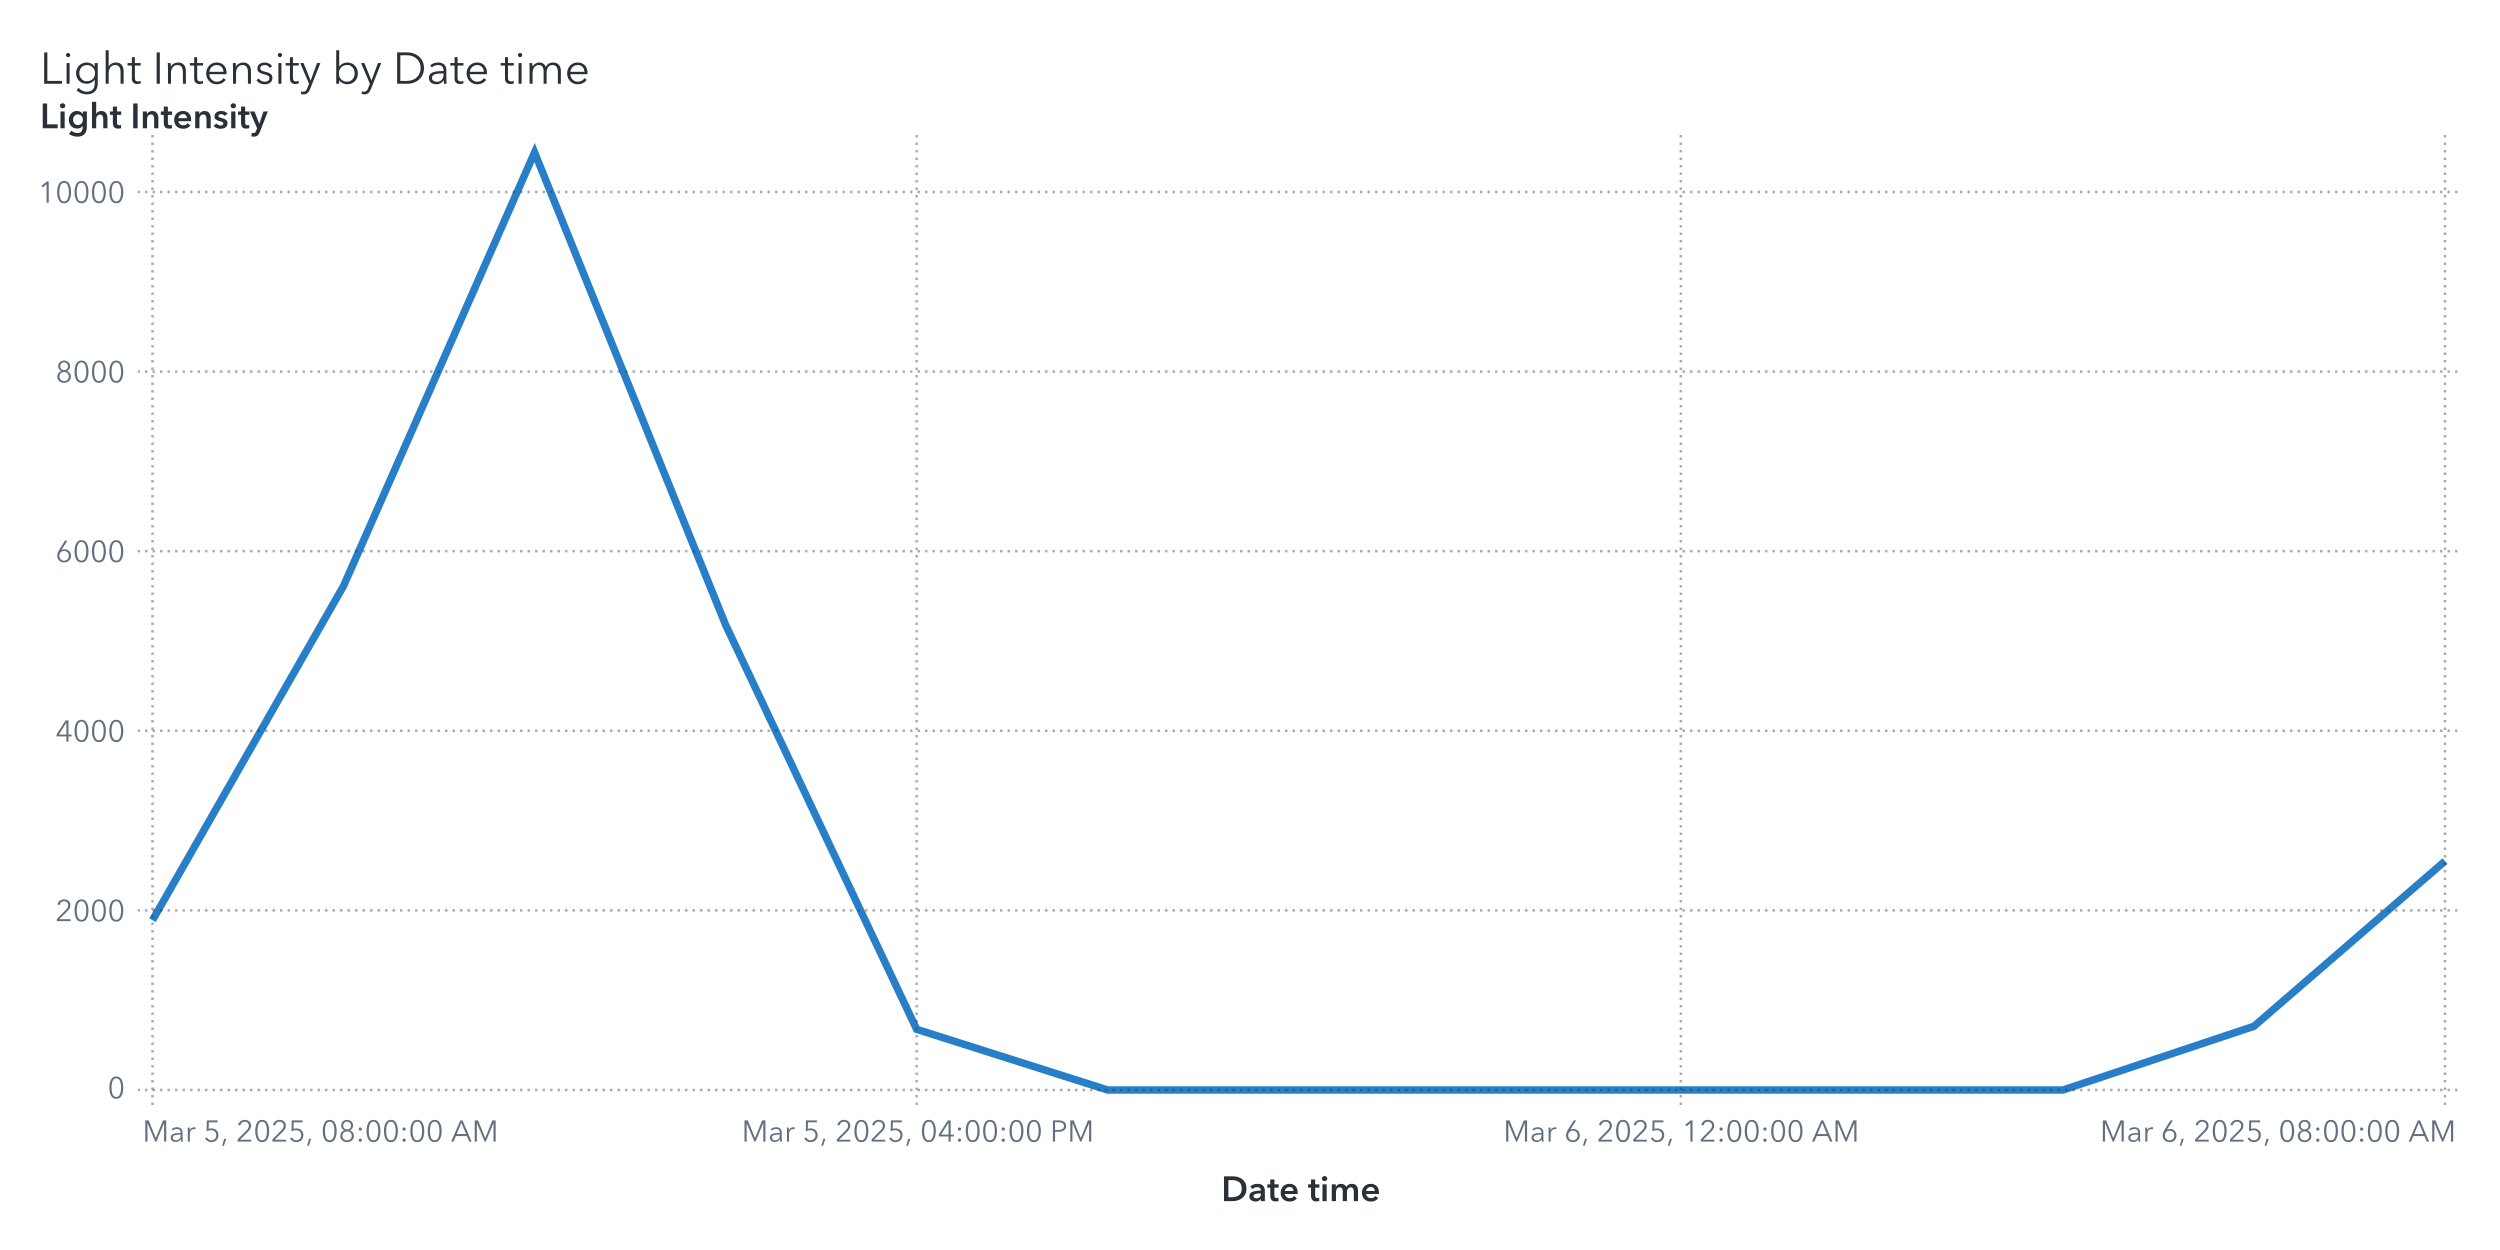
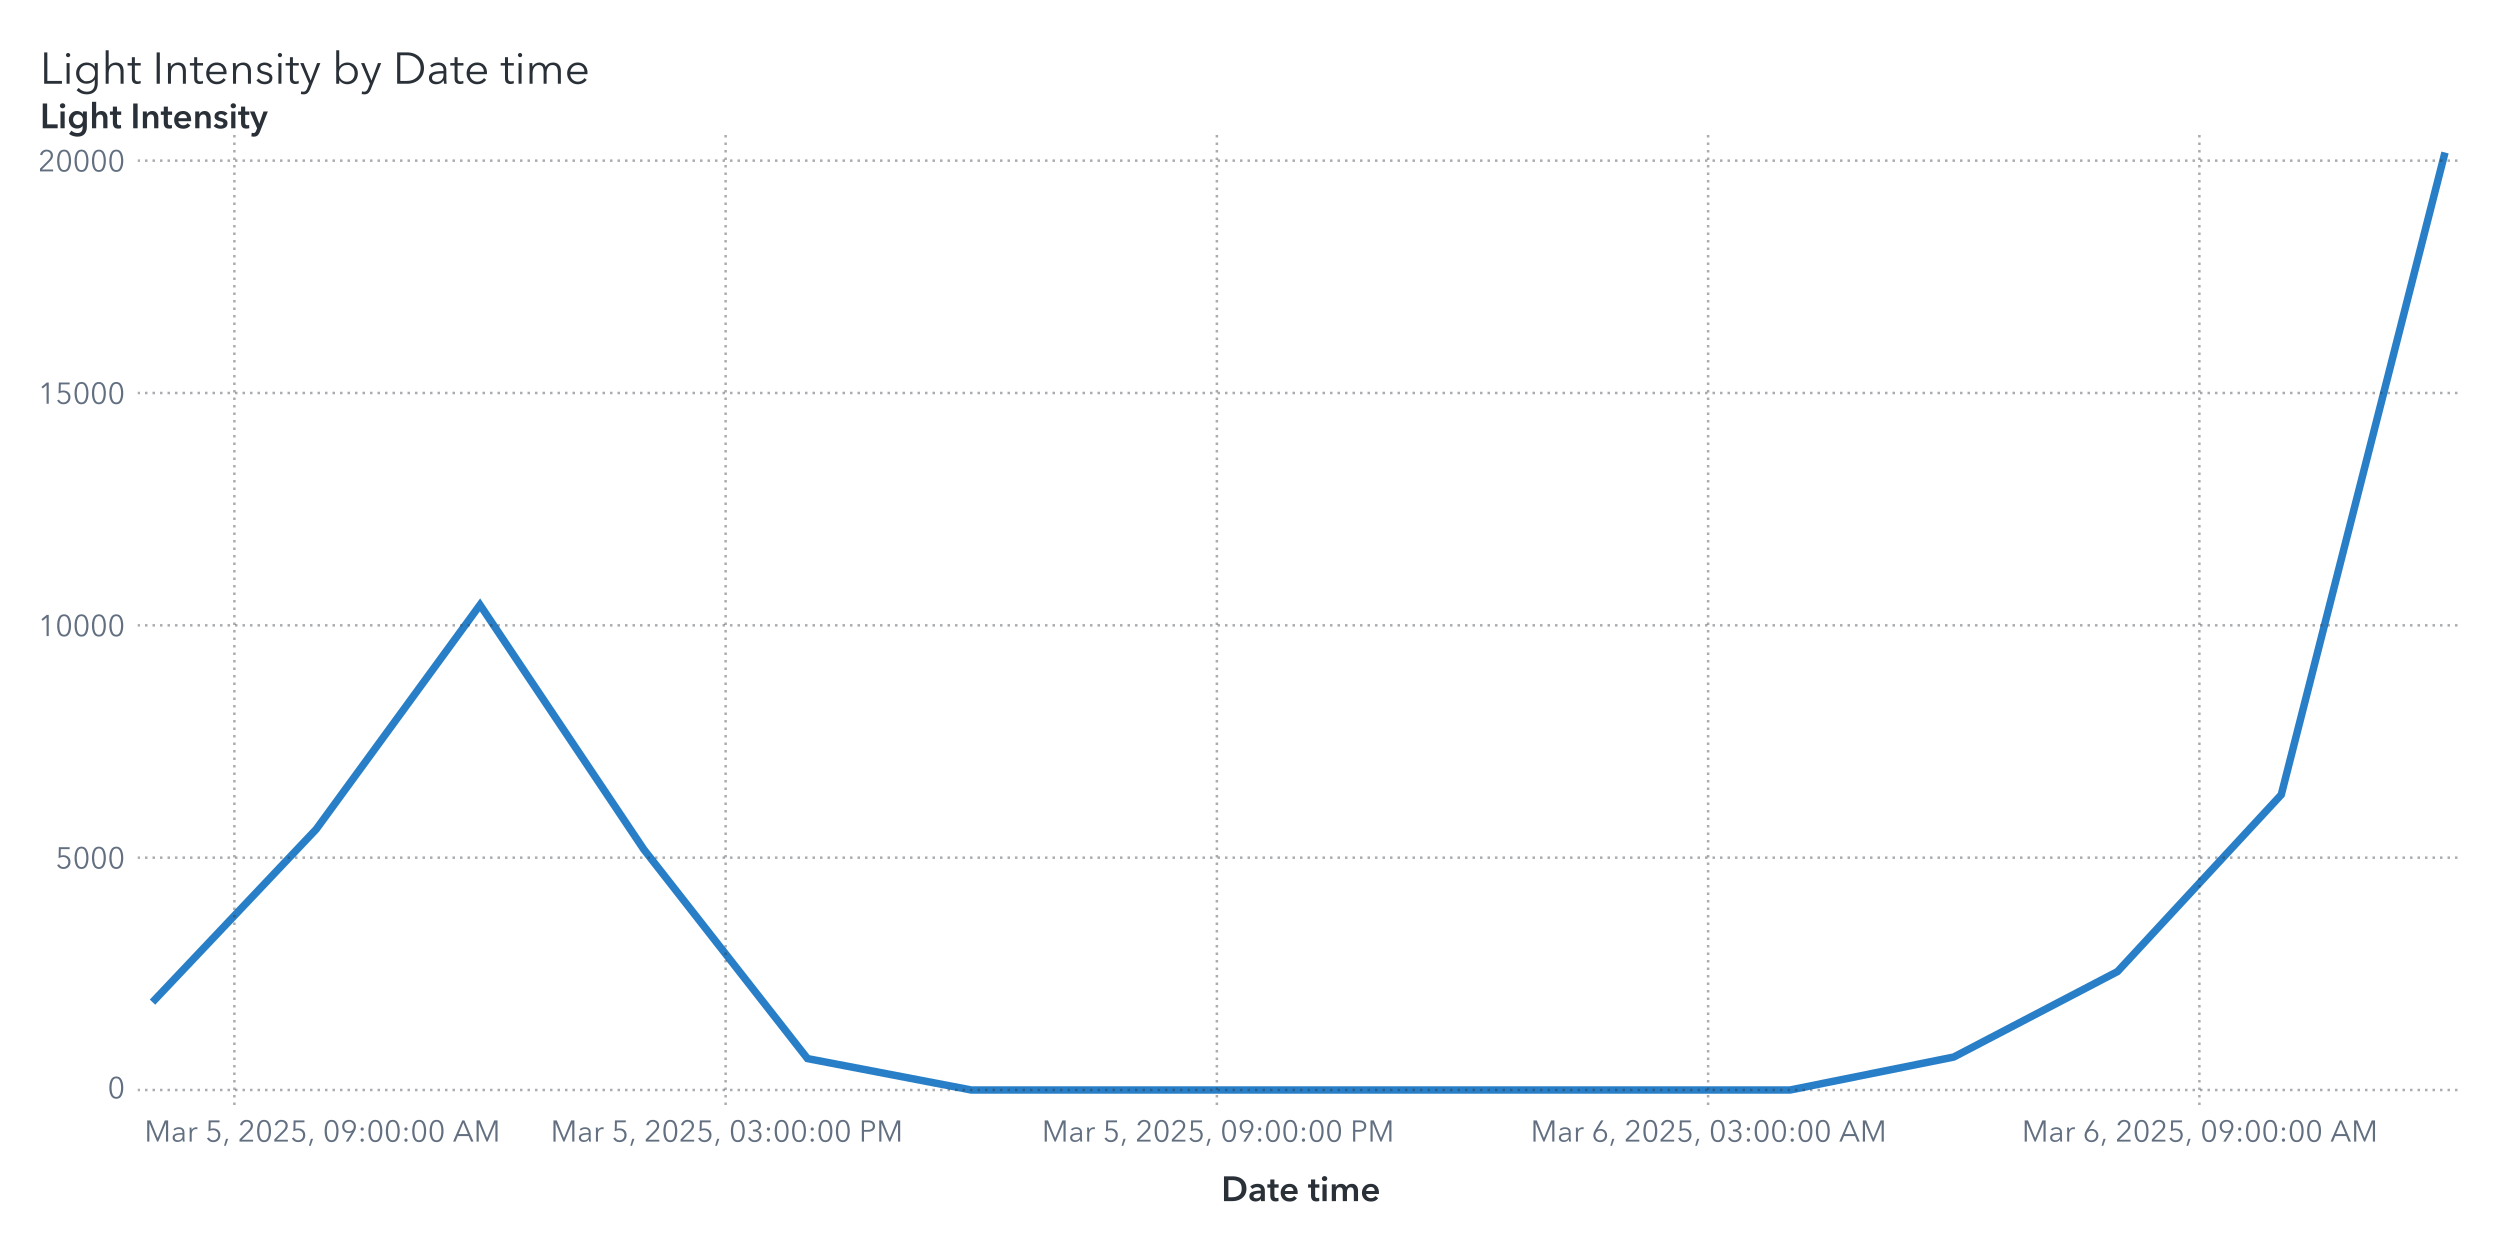
<svg xmlns="http://www.w3.org/2000/svg" xmlns:xlink="http://www.w3.org/1999/xlink" version="1.1" width="1000" height="500" viewBox="0 0 1000 500">
  <rect x="0" y="0" width="1000" height="500" fill="#ffffff">
</rect>
  <g>
    <rect x="0" y="0" rx="5" ry="5" width="1000.0" height="500.0" fill="#ffffff" opacity="0">
</rect>
    <rect x="0" y="0" rx="5" ry="5" width="1000.0" height="500.0" fill="#ffffff" opacity="0">
</rect>
    <rect x="0" y="0" rx="5" ry="5" width="1000.0" height="500.0" fill="#ffffff" opacity="0">
</rect>
    <rect x="0" y="0" rx="5" ry="5" width="1000.0" height="500.0" fill="#ffffff" opacity="0">
</rect>
    <g transform=" translate(16.0 -462.0)">
      <g transform="">
        <g fill="#2a3037" stroke="#2a3037" transform="translate(0 495.5) scale(0.0177 -0.0177)">
          <defs>
            <path id="g76/TT0" d="M166.0 64.0 L496.0 64.0 L496.0 0 L94.0 0 L94.0 708.0 L166.0 708.0 L166.0 64.0Z">
</path>
          </defs>
          <use x="0" y="0" xlink:href="#g76/TT0" />
          <defs>
            <path id="g105/TT0" d="M125.0 600.0Q 106.0,600.0  91.5,614.0 T 77.0,648.0 Q 77.0,668.0  91.5,682.0 T 125.0,696.0 Q 144.0,696.0  158.5,682.0 T 173.0,648.0 Q 173.0,628.0  158.5,614.0 T 125.0,600.0 Z M159.0 0 L91.0 0 L91.0 468.0 L159.0 468.0 L159.0 0Z">
</path>
          </defs>
          <use x="510.0" y="0" xlink:href="#g105/TT0" />
          <defs>
            <path id="g103/TT0" d="M294.0 -180.0Q 389.0,-180.0  433.0,-129.0 T 477.0,4.0  L477.0 92.0 L475.0 92.0Q 449.0,50.0  399.5,25.0 T 298.0,0 Q 226.0,0  171.0,30.5 T 86.0,115.5 T 56.0,238.0 Q 56.0,305.0  86.5,360.0 T 172.0,447.5 T 298.0,480.0 Q 351.0,480.0  399.5,455.5 T 475.0,387.0  L477.0 387.0 L477.0 468.0 L545.0 468.0 L545.0 4.0Q 545.0,-56.0  523.0,-110.5 T 444.0,-202.5 T 291.0,-240.0 Q 227.0,-240.0  167.5,-215.0 T 66.0,-146.0  L115.0 -94.0Q 144.0,-131.0  193.0,-155.5 T 294.0,-180.0 Z M305.0 58.0Q 357.0,58.0  398.0,81.0 T 462.0,145.5 T 485.0,240.0 Q 485.0,289.0  461.5,331.0 T 397.0,398.0 T 305.0,423.0 Q 250.0,423.0  210.0,398.0 T 149.0,331.5 T 128.0,240.0 Q 128.0,190.0  149.0,148.5 T 210.0,82.5 T 250.0,58.0 Z">
</path>
          </defs>
          <use x="760.0" y="0" xlink:href="#g103/TT0" />
          <defs>
            <path id="g104/TT0" d="M319.0 480.0Q 406.0,480.0  451.5,428.0 T 497.0,287.0  L497.0 0 L429.0 0 L429.0 259.0Q 429.0,338.0  400.5,380.5 T 302.0,423.0 Q 264.0,423.0  232.0,402.5 T 180.0,341.0 T 160.0,240.0  L160.0 0 L92.0 0 L92.0 756.0 L160.0 756.0 L160.0 391.0 L162.0 391.0Q 180.0,431.0  224.5,455.5 T 319.0,480.0 Z">
</path>
          </defs>
          <use x="1392.0" y="0" xlink:href="#g104/TT0" />
          <defs>
            <path id="g116/TT0" d="M169.0 411.0 L169.0 138.0Q 169.0,89.0  187.0,70.5 T 239.0,52.0 Q 268.0,52.0  298.0,67.0  L301.0 8.0Q 264.0,-6.0  221.0,-6.0 Q 173.0,-6.0  137.0,22.0 T 101.0,119.0  L101.0 411.0 L4.0 411.0 L4.0 468.0 L101.0 468.0 L101.0 600.0 L169.0 600.0 L169.0 468.0 L301.0 468.0 L301.0 411.0 L169.0 411.0Z">
</path>
          </defs>
          <use x="1975.0" y="0" xlink:href="#g116/TT0" />
          <defs>
            <path id="g73/TT0" d="M166.0 0 L94.0 0 L94.0 708.0 L166.0 708.0 L166.0 0Z">
</path>
          </defs>
          <use x="2542.0" y="0" xlink:href="#g73/TT0" />
          <defs>
            <path id="g110/TT0" d="M155.0 388.0 L157.0 388.0Q 176.0,428.0  221.5,454.0 T 317.0,480.0 Q 404.0,480.0  449.5,428.0 T 495.0,287.0  L495.0 0 L427.0 0 L427.0 259.0Q 427.0,338.0  398.5,380.5 T 300.0,423.0 Q 262.0,423.0  230.0,402.5 T 178.0,341.0 T 158.0,240.0  L158.0 0 L90.0 0 L90.0 365.0Q 90.0,425.0  86.0,468.0  L151.0 468.0Q 155.0,418.0  155.0,388.0 Z">
</path>
          </defs>
          <use x="2802.0" y="0" xlink:href="#g110/TT0" />
          <use x="3383.0" y="0" xlink:href="#g116/TT0" />
          <defs>
            <path id="g101/TT0" d="M515.0 216.0 L127.0 216.0Q 128.0,169.0  150.5,130.5 T 212.0,69.0 T 298.0,46.0 Q 347.0,46.0  387.0,69.5 T 448.0,127.0  L499.0 87.0Q 421.0,-12.0  298.0,-12.0 Q 229.0,-12.0  174.0,20.0 T 87.5,108.0 T 56.0,234.0 Q 56.0,303.0  87.0,359.5 T 172.0,448.0 T 292.0,480.0 Q 363.0,480.0  413.5,449.5 T 490.0,366.0 T 516.0,248.0 Q 516.0,228.0  515.0,216.0 Z M292.0 423.0Q 248.0,423.0  211.5,402.0 T 153.0,345.5 T 128.0,270.0  L447.0 270.0Q 444.0,338.0  403.5,380.5 T 292.0,423.0 Z">
</path>
          </defs>
          <use x="3700.0" y="0" xlink:href="#g101/TT0" />
          <use x="4272.0" y="0" xlink:href="#g110/TT0" />
          <defs>
            <path id="g115/TT0" d="M224.0 423.0Q 183.0,423.0  154.0,404.5 T 125.0,350.0 Q 125.0,318.0  151.0,300.0 T 237.0,270.0 Q 320.0,253.0  359.5,220.0 T 399.0,133.0 Q 399.0,59.0  347.5,23.5 T 223.0,-12.0 Q 167.0,-12.0  118.0,11.0 T 38.0,79.0  L92.0 119.0Q 111.0,87.0  146.5,66.5 T 222.0,46.0 Q 270.0,46.0  301.0,65.5 T 332.0,128.0 Q 332.0,163.0  299.5,182.0 T 194.0,218.0 Q 136.0,232.0  98.0,258.5 T 60.0,344.0 Q 60.0,411.0  108.5,445.5 T 227.0,480.0 Q 277.0,480.0  323.0,457.5 T 391.0,396.0  L339.0 357.0Q 324.0,387.0  293.0,405.0 T 224.0,423.0 Z">
</path>
          </defs>
          <use x="4853.0" y="0" xlink:href="#g115/TT0" />
          <use x="5297.0" y="0" xlink:href="#g105/TT0" />
          <use x="5547.0" y="0" xlink:href="#g116/TT0" />
          <defs>
            <path id="g121/TT0" d="M253.0 73.0 L398.0 468.0 L472.0 468.0 L239.0 -121.0Q 216.0,-180.0  182.5,-210.0 T 92.0,-240.0 Q 61.0,-240.0  31.0,-234.0  L38.0 -172.0Q 62.0,-180.0  88.0,-180.0 Q 121.0,-180.0  141.5,-159.5 T 178.0,-97.0  L216.0 1.0 L16.0 468.0 L92.0 468.0 L251.0 73.0 L253.0 73.0Z">
</path>
          </defs>
          <use x="5864.0" y="0" xlink:href="#g121/TT0" />
          <defs>
            <path id="g98/TT0" d="M160.0 0 L92.0 0 L92.0 756.0 L160.0 756.0 L160.0 387.0 L162.0 387.0Q 191.0,431.0  239.0,455.5 T 339.0,480.0 Q 410.0,480.0  465.5,447.5 T 551.0,359.0 T 581.0,234.0 Q 581.0,165.0  551.0,109.0 T 465.5,20.5 T 339.0,-12.0 Q 287.0,-12.0  239.0,12.0 T 162.0,79.0  L160.0 79.0 L160.0 0Z M332.0 423.0Q 280.0,423.0  239.0,398.0 T 175.0,330.0 T 152.0,234.0 Q 152.0,181.0  175.0,138.0 T 239.0,70.5 T 332.0,46.0 Q 387.0,46.0  427.0,71.0 T 488.0,138.5 T 509.0,234.0 Q 509.0,287.0  488.0,330.0 T 427.0,398.0 T 387.0,423.0 Z">
</path>
          </defs>
          <use x="6602.0" y="0" xlink:href="#g98/TT0" />
          <use x="7239.0" y="0" xlink:href="#g121/TT0" />
          <defs>
            <path id="g68/TT0" d="M329.0 708.0Q 421.0,708.0  507.0,667.5 T 647.0,546.5 T 701.0,354.0 Q 701.0,242.0  647.0,161.5 T 507.0,40.5 T 329.0,0  L94.0 0 L94.0 708.0 L329.0 708.0Z M309.0 64.0Q 411.0,64.0  482.5,105.0 T 589.5,212.0 T 625.0,354.0 Q 625.0,430.0  589.5,496.0 T 482.5,603.0 T 309.0,644.0  L166.0 644.0 L166.0 64.0 L309.0 64.0Z">
</path>
          </defs>
          <use x="7977.0" y="0" xlink:href="#g68/TT0" />
          <defs>
            <path id="g97/TT0" d="M260.0 423.0Q 220.0,423.0  183.0,408.0 T 121.0,368.0  L83.0 413.0Q 113.0,443.0  161.0,461.5 T 267.0,480.0 Q 347.0,480.0  398.0,436.0 T 449.0,310.0  L449.0 105.0Q 449.0,42.0  457.0,0  L396.0 0Q 389.0,40.0  389.0,76.0  L387.0 76.0Q 355.0,30.0  314.5,9.0 T 217.0,-12.0 Q 178.0,-12.0  141.0,2.5 T 79.5,49.0 T 55.0,130.0 Q 55.0,198.0  99.0,232.0 T 212.5,276.5 T 385.0,287.0  L385.0 302.0Q 385.0,362.0  353.0,392.5 T 260.0,423.0 Z M125.0 133.0Q 125.0,87.0  157.0,65.5 T 235.0,44.0 Q 304.0,44.0  344.5,89.0 T 385.0,199.0  L385.0 234.0 L365.0 234.0Q 259.0,234.0  192.0,213.5 T 125.0,133.0 Z">
</path>
          </defs>
          <use x="8734.0" y="0" xlink:href="#g97/TT0" />
          <use x="9268.0" y="0" xlink:href="#g116/TT0" />
          <use x="9585.0" y="0" xlink:href="#g101/TT0" />
          <use x="10407.0" y="0" xlink:href="#g116/TT0" />
          <use x="10724.0" y="0" xlink:href="#g105/TT0" />
          <defs>
            <path id="g109/TT0" d="M311.0 480.0Q 356.0,480.0  395.0,458.0 T 455.0,381.0 Q 479.0,429.0  521.0,454.5 T 619.0,480.0 Q 706.0,480.0  751.5,428.0 T 797.0,287.0  L797.0 0 L729.0 0 L729.0 259.0Q 729.0,423.0  608.0,423.0 Q 540.0,423.0  507.5,372.5 T 475.0,249.0  L475.0 0 L407.0 0 L407.0 273.0Q 407.0,347.0  382.5,385.0 T 294.0,423.0 Q 260.0,423.0  228.5,402.5 T 177.5,340.5 T 158.0,240.0  L158.0 0 L90.0 0 L90.0 365.0Q 90.0,425.0  86.0,468.0  L151.0 468.0Q 155.0,418.0  155.0,388.0  L157.0 388.0Q 178.0,429.0  219.5,454.5 T 311.0,480.0 Z">
</path>
          </defs>
          <use x="10974.0" y="0" xlink:href="#g109/TT0" />
          <use x="11857.0" y="0" xlink:href="#g101/TT0" />
        </g>
        <text x="0" y="495.5" font-size="13.3pt" font-family="Avenir Next for SAS" fill="#2a3037" opacity="0">
Light Intensity by Date time</text>
      </g>
    </g>
    <g transform=" translate(16.0 -16.0)">
      <defs>
        <clipPath id="ClipPath0">
          <rect x="39" y="68" width="932" height="390">
</rect>
        </clipPath>
      </defs>
      <g clip-path="url(#ClipPath0)">
        <defs>
          <clipPath id="ClipPath1">
            <rect x="39" y="70" width="930" height="388">
</rect>
          </clipPath>
        </defs>
        <g clip-path="url(#ClipPath1)">
-           <polyline id="Polyline_6" points="45.0,384.09  121.42,250.37  197.83,77.0  274.25,265.96  350.67,427.73  427.08,452.0  503.5,452.0  579.92,452.0  656.33,452.0  732.75,452.0  809.17,452.0  885.58,426.51  962.0,360.43 " fill="none" stroke="#287fc7" stroke-width="3.0">
+           <polyline id="Polyline_6" points="45.0,416.86  110.5,347.67  176.0,257.96  241.5,355.74  307.0,439.44  372.5,452.0  438.0,452.0  503.5,452.0  569.0,452.0  634.5,452.0  700.0,452.0  765.5,438.81  831.0,404.62  896.5,333.89  962.0,77.0 " fill="none" stroke="#287fc7" stroke-width="3.0">
</polyline>
        </g>
        <path d="M39.0 452.0L969.0 452.0" stroke="#2a3037" stroke-dasharray="1,2" fill="none" opacity="0.4">
</path>
-         <path d="M39.0 380.16L969.0 380.16" stroke="#2a3037" stroke-dasharray="1,2" fill="none" opacity="0.4">
- </path>
-         <path d="M39.0 308.31L969.0 308.31" stroke="#2a3037" stroke-dasharray="1,2" fill="none" opacity="0.4">
- </path>
-         <path d="M39.0 236.47L969.0 236.47" stroke="#2a3037" stroke-dasharray="1,2" fill="none" opacity="0.4">
- </path>
-         <path d="M39.0 164.63L969.0 164.63" stroke="#2a3037" stroke-dasharray="1,2" fill="none" opacity="0.4">
- </path>
-         <path d="M39.0 92.79L969.0 92.79" stroke="#2a3037" stroke-dasharray="1,2" fill="none" opacity="0.4">
- </path>
-         <path d="M45.0 458.0L45.0 70.0" stroke="#2a3037" stroke-dasharray="1,2" fill="none" opacity="0.4">
- </path>
-         <path d="M350.67 458.0L350.67 70.0" stroke="#2a3037" stroke-dasharray="1,2" fill="none" opacity="0.4">
- </path>
-         <path d="M656.33 458.0L656.33 70.0" stroke="#2a3037" stroke-dasharray="1,2" fill="none" opacity="0.4">
- </path>
-         <path d="M962.0 458.0L962.0 70.0" stroke="#2a3037" stroke-dasharray="1,2" fill="none" opacity="0.4">
+         <path d="M39.0 359.07L969.0 359.07" stroke="#2a3037" stroke-dasharray="1,2" fill="none" opacity="0.4">
+ </path>
+         <path d="M39.0 266.13L969.0 266.13" stroke="#2a3037" stroke-dasharray="1,2" fill="none" opacity="0.4">
+ </path>
+         <path d="M39.0 173.2L969.0 173.2" stroke="#2a3037" stroke-dasharray="1,2" fill="none" opacity="0.4">
+ </path>
+         <path d="M39.0 80.26L969.0 80.26" stroke="#2a3037" stroke-dasharray="1,2" fill="none" opacity="0.4">
+ </path>
+         <path d="M77.75 458.0L77.75 70.0" stroke="#2a3037" stroke-dasharray="1,2" fill="none" opacity="0.4">
+ </path>
+         <path d="M274.25 458.0L274.25 70.0" stroke="#2a3037" stroke-dasharray="1,2" fill="none" opacity="0.4">
+ </path>
+         <path d="M470.75 458.0L470.75 70.0" stroke="#2a3037" stroke-dasharray="1,2" fill="none" opacity="0.4">
+ </path>
+         <path d="M667.25 458.0L667.25 70.0" stroke="#2a3037" stroke-dasharray="1,2" fill="none" opacity="0.4">
+ </path>
+         <path d="M863.75 458.0L863.75 70.0" stroke="#2a3037" stroke-dasharray="1,2" fill="none" opacity="0.4">
</path>
      </g>
      <defs>
        <clipPath id="ClipPath2">
          <rect x="0" y="71" width="39" height="387">
</rect>
        </clipPath>
      </defs>
      <g clip-path="url(#ClipPath2)">
        <g fill="#626f80" stroke="#626f80" transform="translate(27.04 455.3) scale(0.012 -0.012)">
          <defs>
            <path id="g48/TT0" d="M522.0 353.0Q 522.0,195.0  467.0,88.5 T 290.0,-18.0 Q 167.0,-18.0  112.5,88.5 T 58.0,353.0 Q 58.0,512.0  112.5,619.0 T 290.0,726.0 Q 412.0,726.0  467.0,618.5 T 522.0,353.0 Z M131.0 353.0Q 131.0,226.0  167.5,135.0 T 290.0,44.0 Q 375.0,44.0  412.0,135.5 T 449.0,353.0 Q 449.0,480.0  412.0,572.5 T 290.0,665.0 Q 204.0,665.0  167.5,573.0 T 131.0,353.0 Z">
</path>
          </defs>
          <use x="0" y="0" xlink:href="#g48/TT0" />
        </g>
-         <text id="Text_21" x="34.0" y="455.3" font-size="9.0pt" font-family="Avenir Next for SAS" fill="#626f80" text-anchor="end" opacity="0">
+         <text id="Text_23" x="34.0" y="455.3" font-size="9.0pt" font-family="Avenir Next for SAS" fill="#626f80" text-anchor="end" opacity="0">
0</text>
-         <g fill="#626f80" stroke="#626f80" transform="translate(6.16 384.46) scale(0.012 -0.012)">
-           <defs>
-             <path id="g50/TT0" d="M51.0 0 L51.0 75.0 L341.0 368.0Q 380.0,408.0  403.0,447.0 T 426.0,530.0 Q 426.0,590.0  385.5,627.5 T 286.0,665.0 Q 230.0,665.0  191.0,630.0 T 140.0,539.0  L69.0 553.0Q 84.0,629.0  144.0,677.5 T 286.0,726.0 Q 344.0,726.0  392.5,703.5 T 470.0,637.0 T 499.0,531.0 Q 499.0,469.0  470.0,421.5 T 384.0,317.0  L129.0 64.0 L504.0 64.0 L504.0 0 L51.0 0Z">
- </path>
-           </defs>
-           <use x="0" y="0" xlink:href="#g50/TT0" />
+         <g fill="#626f80" stroke="#626f80" transform="translate(6.16 363.37) scale(0.012 -0.012)">
+           <defs>
+             <path id="g53/TT0" d="M180.0 644.0 L175.0 425.0Q 219.0,441.0  273.0,441.0 Q 339.0,441.0  391.5,413.0 T 473.5,334.5 T 503.0,219.0 Q 503.0,151.0  473.5,97.0 T 390.5,12.5 T 268.0,-18.0 Q 194.0,-18.0  140.0,16.0 T 56.0,111.0  L121.0 140.0Q 140.0,96.0  179.0,70.0 T 264.0,44.0 Q 311.0,44.0  349.0,66.0 T 408.5,126.5 T 430.0,212.0 Q 430.0,289.0  380.5,335.5 T 254.0,382.0 Q 180.0,382.0  107.0,343.0  L114.0 708.0 L475.0 708.0 L475.0 644.0 L180.0 644.0Z">
+ </path>
+           </defs>
+           <use x="0" y="0" xlink:href="#g53/TT0" />
          <use x="580.0" y="0" xlink:href="#g48/TT0" />
          <use x="1160.0" y="0" xlink:href="#g48/TT0" />
          <use x="1740.0" y="0" xlink:href="#g48/TT0" />
        </g>
-         <text id="Text_22" x="34.0" y="384.46" font-size="9.0pt" font-family="Avenir Next for SAS" fill="#626f80" text-anchor="end" opacity="0">
- 2000</text>
-         <g fill="#626f80" stroke="#626f80" transform="translate(6.16 312.62) scale(0.012 -0.012)">
-           <defs>
-             <path id="g52/TT0" d="M436.0 234.0 L540.0 234.0 L540.0 171.0 L436.0 171.0 L436.0 0 L366.0 0 L366.0 171.0 L42.0 171.0 L42.0 241.0 L342.0 708.0 L436.0 708.0 L436.0 234.0Z M366.0 627.0 L364.0 627.0 L117.0 234.0 L366.0 234.0 L366.0 627.0Z">
- </path>
-           </defs>
-           <use x="0" y="0" xlink:href="#g52/TT0" />
-           <use x="580.0" y="0" xlink:href="#g48/TT0" />
-           <use x="1160.0" y="0" xlink:href="#g48/TT0" />
-           <use x="1740.0" y="0" xlink:href="#g48/TT0" />
-         </g>
-         <text id="Text_23" x="34.0" y="312.62" font-size="9.0pt" font-family="Avenir Next for SAS" fill="#626f80" text-anchor="end" opacity="0">
- 4000</text>
-         <g fill="#626f80" stroke="#626f80" transform="translate(6.16 240.77) scale(0.012 -0.012)">
-           <defs>
-             <path id="g54/TT0" d="M203.0 397.0Q 218.0,409.0  247.0,416.0 T 304.0,423.0 Q 365.0,423.0  414.5,395.5 T 492.0,318.0 T 520.0,205.0 Q 520.0,140.0  490.5,89.5 T 408.5,10.5 T 290.0,-18.0 Q 224.0,-18.0  171.5,10.5 T 89.5,89.5 T 60.0,205.0 Q 60.0,255.0  77.0,301.5 T 124.0,397.0  L317.0 708.0 L400.0 708.0 L201.0 399.0 L203.0 397.0Z M290.0 43.0Q 336.0,43.0  372.0,64.0 T 428.0,122.0 T 448.0,205.0 Q 448.0,275.0  405.0,320.0 T 290.0,365.0 Q 218.0,365.0  175.0,320.0 T 132.0,205.0 Q 132.0,159.0  152.0,122.0 T 208.0,64.0 T 244.0,43.0 Z">
- </path>
-           </defs>
-           <use x="0" y="0" xlink:href="#g54/TT0" />
-           <use x="580.0" y="0" xlink:href="#g48/TT0" />
-           <use x="1160.0" y="0" xlink:href="#g48/TT0" />
-           <use x="1740.0" y="0" xlink:href="#g48/TT0" />
-         </g>
-         <text id="Text_24" x="34.0" y="240.77" font-size="9.0pt" font-family="Avenir Next for SAS" fill="#626f80" text-anchor="end" opacity="0">
- 6000</text>
-         <g fill="#626f80" stroke="#626f80" transform="translate(6.16 168.93) scale(0.012 -0.012)">
-           <defs>
-             <path id="g56/TT0" d="M517.0 186.0Q 517.0,126.0  486.0,79.5 T 403.0,7.5 T 290.0,-18.0 Q 229.0,-18.0  177.0,7.5 T 94.0,79.5 T 63.0,186.0 Q 63.0,256.0  100.5,306.5 T 197.0,375.0  L197.0 377.0Q 150.0,393.0  120.0,437.5 T 90.0,537.0 Q 90.0,593.0  117.0,636.0 T 190.0,702.5 T 290.0,726.0 Q 344.0,726.0  390.0,702.5 T 463.0,636.0 T 490.0,537.0 Q 490.0,482.0  460.0,437.5 T 383.0,377.0  L383.0 375.0Q 442.0,358.0  479.5,307.0 T 517.0,186.0 Z M290.0 406.0Q 345.0,406.0  382.5,442.0 T 420.0,533.0 Q 420.0,590.0  383.0,627.5 T 290.0,665.0 Q 234.0,665.0  197.0,627.5 T 160.0,533.0 Q 160.0,478.0  197.5,442.0 T 290.0,406.0 Z M290.0 43.0Q 359.0,43.0  402.0,86.0 T 445.0,194.0 Q 445.0,258.0  402.0,300.0 T 290.0,342.0 Q 221.0,342.0  178.0,300.0 T 135.0,194.0 Q 135.0,129.0  178.0,86.0 T 290.0,43.0 Z">
- </path>
-           </defs>
-           <use x="0" y="0" xlink:href="#g56/TT0" />
-           <use x="580.0" y="0" xlink:href="#g48/TT0" />
-           <use x="1160.0" y="0" xlink:href="#g48/TT0" />
-           <use x="1740.0" y="0" xlink:href="#g48/TT0" />
-         </g>
-         <text id="Text_25" x="34.0" y="168.93" font-size="9.0pt" font-family="Avenir Next for SAS" fill="#626f80" text-anchor="end" opacity="0">
- 8000</text>
-         <g fill="#626f80" stroke="#626f80" transform="translate(-0.8 97.09) scale(0.012 -0.012)">
+         <text id="Text_24" x="34.0" y="363.37" font-size="9.0pt" font-family="Avenir Next for SAS" fill="#626f80" text-anchor="end" opacity="0">
+ 5000</text>
+         <g fill="#626f80" stroke="#626f80" transform="translate(-0.8 270.43) scale(0.012 -0.012)">
          <defs>
            <path id="g49/TT0" d="M358.0 0 L286.0 0 L286.0 619.0 L158.0 510.0 L114.0 560.0 L294.0 708.0 L358.0 708.0 L358.0 0Z">
</path>
          </defs>
          <use x="0" y="0" xlink:href="#g49/TT0" />
          <use x="580.0" y="0" xlink:href="#g48/TT0" />
          <use x="1160.0" y="0" xlink:href="#g48/TT0" />
          <use x="1740.0" y="0" xlink:href="#g48/TT0" />
          <use x="2320.0" y="0" xlink:href="#g48/TT0" />
        </g>
-         <text id="Text_26" x="34.0" y="97.09" font-size="9.0pt" font-family="Avenir Next for SAS" fill="#626f80" text-anchor="end" opacity="0">
+         <text id="Text_25" x="34.0" y="270.43" font-size="9.0pt" font-family="Avenir Next for SAS" fill="#626f80" text-anchor="end" opacity="0">
10000</text>
+         <g fill="#626f80" stroke="#626f80" transform="translate(-0.8 177.5) scale(0.012 -0.012)">
+           <use x="0" y="0" xlink:href="#g49/TT0" />
+           <use x="580.0" y="0" xlink:href="#g53/TT0" />
+           <use x="1160.0" y="0" xlink:href="#g48/TT0" />
+           <use x="1740.0" y="0" xlink:href="#g48/TT0" />
+           <use x="2320.0" y="0" xlink:href="#g48/TT0" />
+         </g>
+         <text id="Text_26" x="34.0" y="177.5" font-size="9.0pt" font-family="Avenir Next for SAS" fill="#626f80" text-anchor="end" opacity="0">
+ 15000</text>
+         <g fill="#626f80" stroke="#626f80" transform="translate(-0.8 84.56) scale(0.012 -0.012)">
+           <defs>
+             <path id="g50/TT0" d="M51.0 0 L51.0 75.0 L341.0 368.0Q 380.0,408.0  403.0,447.0 T 426.0,530.0 Q 426.0,590.0  385.5,627.5 T 286.0,665.0 Q 230.0,665.0  191.0,630.0 T 140.0,539.0  L69.0 553.0Q 84.0,629.0  144.0,677.5 T 286.0,726.0 Q 344.0,726.0  392.5,703.5 T 470.0,637.0 T 499.0,531.0 Q 499.0,469.0  470.0,421.5 T 384.0,317.0  L129.0 64.0 L504.0 64.0 L504.0 0 L51.0 0Z">
+ </path>
+           </defs>
+           <use x="0" y="0" xlink:href="#g50/TT0" />
+           <use x="580.0" y="0" xlink:href="#g48/TT0" />
+           <use x="1160.0" y="0" xlink:href="#g48/TT0" />
+           <use x="1740.0" y="0" xlink:href="#g48/TT0" />
+           <use x="2320.0" y="0" xlink:href="#g48/TT0" />
+         </g>
+         <text id="Text_27" x="34.0" y="84.56" font-size="9.0pt" font-family="Avenir Next for SAS" fill="#626f80" text-anchor="end" opacity="0">
+ 20000</text>
      </g>
      <g fill="#2a3037" stroke="#2a3037" transform="translate(0 67.31) scale(0.014 -0.014)">
        <defs>
          <path id="g76/TT1" d="M78.0 708.0 L204.0 708.0 L204.0 112.0 L505.0 112.0 L505.0 0 L78.0 0 L78.0 708.0Z">
</path>
        </defs>
        <use x="0" y="0" xlink:href="#g76/TT1" />
        <defs>
          <path id="g105/TT1" d="M133.0 715.0Q 166.0,715.0  188.5,694.5 T 211.0,643.0 Q 211.0,612.0  188.5,591.5 T 133.0,571.0 Q 101.0,571.0  79.0,592.5 T 57.0,643.0 Q 57.0,672.0  79.0,693.5 T 133.0,715.0 Z M74.0 480.0 L194.0 480.0 L194.0 0 L74.0 0 L74.0 480.0Z">
</path>
        </defs>
        <use x="511.0" y="0" xlink:href="#g105/TT1" />
        <defs>
          <path id="g103/TT1" d="M560.0 43.0Q 560.0,-91.0  492.5,-165.5 T 289.0,-240.0 Q 228.0,-240.0  162.0,-219.0 T 51.0,-161.0  L120.0 -68.0Q 154.0,-101.0  198.5,-118.5 T 288.0,-136.0 Q 370.0,-136.0  405.0,-92.5 T 440.0,29.0  L440.0 64.0 L438.0 64.0Q 412.0,29.0  371.5,10.5 T 281.0,-8.0 Q 211.0,-8.0  157.0,25.5 T 73.5,116.5 T 44.0,242.0 Q 44.0,312.0  73.0,369.5 T 155.0,460.5 T 279.0,494.0 Q 331.0,494.0  375.0,472.0 T 444.0,408.0  L446.0 408.0 L446.0 480.0 L560.0 480.0 L560.0 43.0Z M166.0 243.0Q 166.0,204.0  182.5,169.0 T 230.5,112.5 T 303.0,91.0 Q 346.0,91.0  378.5,112.0 T 428.5,168.0 T 446.0,243.0 Q 446.0,285.0  428.5,320.0 T 378.5,375.5 T 304.0,396.0 Q 241.0,396.0  203.5,352.5 T 166.0,243.0 Z">
</path>
        </defs>
        <use x="779.0" y="0" xlink:href="#g103/TT1" />
        <defs>
          <path id="g104/TT1" d="M516.0 300.0 L516.0 0 L396.0 0 L396.0 264.0Q 396.0,391.0  307.0,391.0 Q 253.0,391.0  223.5,352.5 T 194.0,262.0  L194.0 0 L74.0 0 L74.0 756.0 L194.0 756.0 L194.0 413.0 L196.0 413.0Q 212.0,446.0  250.5,470.0 T 339.0,494.0 Q 427.0,494.0  471.5,437.5 T 516.0,300.0 Z">
</path>
        </defs>
        <use x="1411.0" y="0" xlink:href="#g104/TT1" />
        <defs>
          <path id="g116/TT1" d="M3.0 480.0 L87.0 480.0 L87.0 619.0 L205.0 619.0 L205.0 480.0 L325.0 480.0 L325.0 384.0 L205.0 384.0 L205.0 161.0Q 205.0,125.0  218.0,106.0 T 268.0,87.0 Q 299.0,87.0  319.0,97.0  L323.0 3.0Q 289.0,-10.0  243.0,-10.0 Q 155.0,-10.0  121.0,35.5 T 87.0,160.0  L87.0 384.0 L3.0 384.0 L3.0 480.0Z">
</path>
        </defs>
        <use x="1995.0" y="0" xlink:href="#g116/TT1" />
        <defs>
          <path id="g73/TT1" d="M78.0 708.0 L204.0 708.0 L204.0 0 L78.0 0 L78.0 708.0Z">
</path>
        </defs>
        <use x="2585.0" y="0" xlink:href="#g73/TT1" />
        <defs>
          <path id="g110/TT1" d="M186.0 480.0 L186.0 403.0 L188.0 403.0Q 205.0,441.0  245.5,467.5 T 337.0,494.0 Q 425.0,494.0  469.5,437.5 T 514.0,300.0  L514.0 0 L394.0 0 L394.0 266.0Q 394.0,394.0  304.0,394.0 Q 250.0,394.0  221.0,355.5 T 192.0,264.0  L192.0 0 L72.0 0 L72.0 480.0 L186.0 480.0Z">
</path>
        </defs>
        <use x="2867.0" y="0" xlink:href="#g110/TT1" />
        <use x="3449.0" y="0" xlink:href="#g116/TT1" />
        <defs>
          <path id="g101/TT1" d="M529.0 202.0 L164.0 202.0Q 168.0,152.0  208.0,118.0 T 301.0,84.0 Q 384.0,84.0  428.0,146.0  L508.0 82.0Q 437.0,-14.0  302.0,-14.0 Q 228.0,-14.0  169.5,16.5 T 77.5,104.0 T 44.0,237.0 Q 44.0,313.0  77.0,371.5 T 168.0,462.0 T 298.0,494.0 Q 402.0,494.0  466.0,427.0 T 530.0,234.0 Q 530.0,213.0  529.0,202.0 Z M297.0 404.0Q 244.0,404.0  206.0,371.0 T 164.0,288.0  L410.0 288.0Q 410.0,338.0  381.0,371.0 T 297.0,404.0 Z">
</path>
        </defs>
        <use x="3789.0" y="0" xlink:href="#g101/TT1" />
        <use x="4363.0" y="0" xlink:href="#g110/TT1" />
        <defs>
          <path id="g115/TT1" d="M230.0 404.0Q 198.0,404.0  175.5,391.0 T 153.0,352.0 Q 153.0,327.0  176.0,315.0 T 257.0,289.0 Q 325.0,273.0  368.5,241.0 T 412.0,146.0 Q 412.0,64.0  355.5,25.0 T 212.0,-14.0 Q 155.0,-14.0  102.0,7.0 T 15.0,65.0  L94.0 139.0Q 114.0,112.0  146.5,95.5 T 217.0,79.0 Q 248.0,79.0  271.0,93.0 T 294.0,136.0 Q 294.0,164.0  269.5,177.5 T 184.0,205.0 Q 119.0,221.0  80.5,250.5 T 42.0,341.0 Q 42.0,416.0  98.0,455.0 T 233.0,494.0 Q 287.0,494.0  336.0,475.0 T 413.0,421.0  L335.0 352.0Q 318.0,374.0  290.0,389.0 T 230.0,404.0 Z">
</path>
        </defs>
        <use x="4945.0" y="0" xlink:href="#g115/TT1" />
        <use x="5389.0" y="0" xlink:href="#g105/TT1" />
        <use x="5657.0" y="0" xlink:href="#g116/TT1" />
        <defs>
          <path id="g121/TT1" d="M133.0 480.0 L267.0 131.0 L269.0 131.0 L388.0 480.0 L513.0 480.0 L286.0 -103.0Q 258.0,-174.0  218.5,-207.0 T 104.0,-240.0 Q 71.0,-240.0  42.0,-233.0  L52.0 -129.0Q 74.0,-136.0  97.0,-136.0 Q 133.0,-136.0  149.0,-119.5 T 182.0,-61.0  L206.0 0 L0 480.0 L133.0 480.0Z">
</path>
        </defs>
        <use x="5997.0" y="0" xlink:href="#g121/TT1" />
      </g>
-       <text id="Text_27" x="0" y="67.31" font-size="10.5pt" font-family="Avenir Next for SAS" font-weight="bold" fill="#2a3037" text-anchor="start" opacity="0">
+       <text id="Text_28" x="0" y="67.31" font-size="10.5pt" font-family="Avenir Next for SAS" font-weight="bold" fill="#2a3037" text-anchor="start" opacity="0">
Light Intensity</text>
      <defs>
        <clipPath id="ClipPath3">
          <rect x="39" y="458" width="929" height="42">
</rect>
        </clipPath>
      </defs>
      <g clip-path="url(#ClipPath3)">
-         <g fill="#626f80" stroke="#626f80" transform="translate(41.0 472.65) scale(0.012 -0.012)">
+         <g fill="#626f80" stroke="#626f80" transform="translate(41.75 472.65) scale(0.012 -0.012)">
          <defs>
            <path id="g77/TT0" d="M444.0 122.0 L445.0 122.0 L682.0 708.0 L792.0 708.0 L792.0 0 L720.0 0 L720.0 615.0 L718.0 615.0 L462.0 0 L424.0 0 L168.0 615.0 L166.0 615.0 L166.0 0 L94.0 0 L94.0 708.0 L204.0 708.0 L444.0 122.0Z">
</path>
          </defs>
          <use x="0" y="0" xlink:href="#g77/TT0" />
          <use x="886.0" y="0" xlink:href="#g97/TT0" />
          <defs>
            <path id="g114/TT0" d="M86.0 468.0 L151.0 468.0Q 155.0,418.0  155.0,388.0  L157.0 388.0Q 177.0,429.0  217.5,454.5 T 307.0,480.0 Q 334.0,480.0  352.0,475.0  L343.0 411.0Q 337.0,413.0  322.5,415.0 T 295.0,417.0 Q 236.0,417.0  197.0,372.5 T 158.0,240.0  L158.0 0 L90.0 0 L90.0 365.0Q 90.0,425.0  86.0,468.0 Z">
</path>
          </defs>
          <use x="1420.0" y="0" xlink:href="#g114/TT0" />
-           <defs>
-             <path id="g53/TT0" d="M180.0 644.0 L175.0 425.0Q 219.0,441.0  273.0,441.0 Q 339.0,441.0  391.5,413.0 T 473.5,334.5 T 503.0,219.0 Q 503.0,151.0  473.5,97.0 T 390.5,12.5 T 268.0,-18.0 Q 194.0,-18.0  140.0,16.0 T 56.0,111.0  L121.0 140.0Q 140.0,96.0  179.0,70.0 T 264.0,44.0 Q 311.0,44.0  349.0,66.0 T 408.5,126.5 T 430.0,212.0 Q 430.0,289.0  380.5,335.5 T 254.0,382.0 Q 180.0,382.0  107.0,343.0  L114.0 708.0 L475.0 708.0 L475.0 644.0 L180.0 644.0Z">
- </path>
-           </defs>
          <use x="2030.0" y="0" xlink:href="#g53/TT0" />
          <defs>
            <path id="g44/TT0" d="M102.0 -140.0 L45.0 -140.0 L112.0 95.0 L183.0 95.0 L102.0 -140.0Z">
</path>
          </defs>
          <use x="2610.0" y="0" xlink:href="#g44/TT0" />
          <use x="3120.0" y="0" xlink:href="#g50/TT0" />
          <use x="3700.0" y="0" xlink:href="#g48/TT0" />
          <use x="4280.0" y="0" xlink:href="#g50/TT0" />
          <use x="4860.0" y="0" xlink:href="#g53/TT0" />
          <use x="5440.0" y="0" xlink:href="#g44/TT0" />
          <use x="5950.0" y="0" xlink:href="#g48/TT0" />
-           <use x="6530.0" y="0" xlink:href="#g56/TT0" />
+           <defs>
+             <path id="g57/TT0" d="M379.0 311.0Q 364.0,299.0  335.0,292.0 T 278.0,285.0 Q 217.0,285.0  167.5,312.5 T 90.0,390.0 T 62.0,503.0 Q 62.0,568.0  91.5,618.5 T 173.5,697.5 T 292.0,726.0 Q 358.0,726.0  410.5,697.5 T 492.5,618.5 T 522.0,503.0 Q 522.0,453.0  505.0,406.5 T 458.0,311.0  L265.0 0 L182.0 0 L381.0 309.0 L379.0 311.0Z M292.0 665.0Q 246.0,665.0  210.0,644.0 T 154.0,586.0 T 134.0,503.0 Q 134.0,433.0  177.0,388.0 T 292.0,343.0 Q 364.0,343.0  407.0,388.0 T 450.0,503.0 Q 450.0,549.0  430.0,586.0 T 374.0,644.0 T 338.0,665.0 Z">
+ </path>
+           </defs>
+           <use x="6530.0" y="0" xlink:href="#g57/TT0" />
          <defs>
            <path id="g58/TT0" d="M150.0 366.0Q 127.0,366.0  111.5,382.0 T 96.0,420.0 Q 96.0,442.0  111.5,458.0 T 150.0,474.0 Q 173.0,474.0  188.5,458.0 T 204.0,420.0 Q 204.0,398.0  188.5,382.0 T 150.0,366.0 Z M150.0 -6.0Q 127.0,-6.0  111.5,10.0 T 96.0,48.0 Q 96.0,70.0  111.5,86.0 T 150.0,102.0 Q 173.0,102.0  188.5,86.0 T 204.0,48.0 Q 204.0,26.0  188.5,10.0 T 150.0,-6.0 Z">
</path>
          </defs>
          <use x="7110.0" y="0" xlink:href="#g58/TT0" />
          <use x="7410.0" y="0" xlink:href="#g48/TT0" />
          <use x="7990.0" y="0" xlink:href="#g48/TT0" />
          <use x="8570.0" y="0" xlink:href="#g58/TT0" />
          <use x="8870.0" y="0" xlink:href="#g48/TT0" />
          <use x="9450.0" y="0" xlink:href="#g48/TT0" />
          <defs>
            <path id="g65/TT0" d="M89.0 0 L10.0 0 L316.0 708.0 L386.0 708.0 L690.0 0 L610.0 0 L532.0 186.0 L166.0 186.0 L89.0 0Z M193.0 252.0 L505.0 252.0 L349.0 628.0 L193.0 252.0Z">
</path>
          </defs>
          <use x="10280.0" y="0" xlink:href="#g65/TT0" />
          <use x="10980.0" y="0" xlink:href="#g77/TT0" />
        </g>
-         <text id="Text_29" x="112.0" y="472.65" font-size="9.0pt" font-family="Avenir Next for SAS" fill="#626f80" text-anchor="middle" opacity="0">
- Mar 5, 2025, 08:00:00 AM</text>
-         <g fill="#626f80" stroke="#626f80" transform="translate(280.67 472.65) scale(0.012 -0.012)">
+         <text id="Text_30" x="112.75" y="472.65" font-size="9.0pt" font-family="Avenir Next for SAS" fill="#626f80" text-anchor="middle" opacity="0">
+ Mar 5, 2025, 09:00:00 AM</text>
+         <g fill="#626f80" stroke="#626f80" transform="translate(204.25 472.65) scale(0.012 -0.012)">
          <use x="0" y="0" xlink:href="#g77/TT0" />
          <use x="886.0" y="0" xlink:href="#g97/TT0" />
          <use x="1420.0" y="0" xlink:href="#g114/TT0" />
          <use x="2030.0" y="0" xlink:href="#g53/TT0" />
          <use x="2610.0" y="0" xlink:href="#g44/TT0" />
          <use x="3120.0" y="0" xlink:href="#g50/TT0" />
          <use x="3700.0" y="0" xlink:href="#g48/TT0" />
          <use x="4280.0" y="0" xlink:href="#g50/TT0" />
          <use x="4860.0" y="0" xlink:href="#g53/TT0" />
          <use x="5440.0" y="0" xlink:href="#g44/TT0" />
          <use x="5950.0" y="0" xlink:href="#g48/TT0" />
-           <use x="6530.0" y="0" xlink:href="#g52/TT0" />
+           <defs>
+             <path id="g51/TT0" d="M245.0 402.0Q 319.0,402.0  364.5,433.5 T 410.0,532.0 Q 410.0,590.0  369.0,627.5 T 270.0,665.0 Q 226.0,665.0  191.0,643.5 T 135.0,582.0  L74.0 614.0Q 106.0,670.0  157.0,698.0 T 274.0,726.0 Q 331.0,726.0  378.0,703.5 T 453.0,638.0 T 481.0,536.0 Q 481.0,475.0  446.5,432.0 T 358.0,374.0  L358.0 372.0Q 421.0,359.0  461.0,312.0 T 501.0,196.0 Q 501.0,131.0  470.0,82.5 T 387.0,8.0 T 273.0,-18.0 Q 196.0,-18.0  137.5,19.5 T 49.0,127.0  L117.0 152.0Q 135.0,102.0  177.0,73.0 T 273.0,44.0 Q 314.0,44.0  350.0,62.5 T 407.5,115.5 T 429.0,196.0 Q 429.0,271.0  376.0,305.5 T 245.0,340.0  L214.0 340.0 L214.0 402.0 L245.0 402.0Z">
+ </path>
+           </defs>
+           <use x="6530.0" y="0" xlink:href="#g51/TT0" />
          <use x="7110.0" y="0" xlink:href="#g58/TT0" />
          <use x="7410.0" y="0" xlink:href="#g48/TT0" />
          <use x="7990.0" y="0" xlink:href="#g48/TT0" />
          <use x="8570.0" y="0" xlink:href="#g58/TT0" />
          <use x="8870.0" y="0" xlink:href="#g48/TT0" />
          <use x="9450.0" y="0" xlink:href="#g48/TT0" />
          <defs>
            <path id="g80/TT0" d="M294.0 708.0Q 405.0,708.0  469.0,660.0 T 533.0,519.0 Q 533.0,426.0  468.0,377.5 T 292.0,329.0  L166.0 329.0 L166.0 0 L94.0 0 L94.0 708.0 L294.0 708.0Z M288.0 390.0Q 372.0,390.0  416.5,423.0 T 461.0,519.0 Q 461.0,583.0  416.5,614.5 T 288.0,646.0  L166.0 646.0 L166.0 390.0 L288.0 390.0Z">
</path>
          </defs>
          <use x="10280.0" y="0" xlink:href="#g80/TT0" />
          <use x="10860.0" y="0" xlink:href="#g77/TT0" />
        </g>
-         <text id="Text_30" x="350.67" y="472.65" font-size="9.0pt" font-family="Avenir Next for SAS" fill="#626f80" text-anchor="middle" opacity="0">
- Mar 5, 2025, 04:00:00 PM</text>
-         <g fill="#626f80" stroke="#626f80" transform="translate(585.33 472.65) scale(0.012 -0.012)">
+         <text id="Text_31" x="274.25" y="472.65" font-size="9.0pt" font-family="Avenir Next for SAS" fill="#626f80" text-anchor="middle" opacity="0">
+ Mar 5, 2025, 03:00:00 PM</text>
+         <g fill="#626f80" stroke="#626f80" transform="translate(400.75 472.65) scale(0.012 -0.012)">
          <use x="0" y="0" xlink:href="#g77/TT0" />
          <use x="886.0" y="0" xlink:href="#g97/TT0" />
          <use x="1420.0" y="0" xlink:href="#g114/TT0" />
+           <use x="2030.0" y="0" xlink:href="#g53/TT0" />
+           <use x="2610.0" y="0" xlink:href="#g44/TT0" />
+           <use x="3120.0" y="0" xlink:href="#g50/TT0" />
+           <use x="3700.0" y="0" xlink:href="#g48/TT0" />
+           <use x="4280.0" y="0" xlink:href="#g50/TT0" />
+           <use x="4860.0" y="0" xlink:href="#g53/TT0" />
+           <use x="5440.0" y="0" xlink:href="#g44/TT0" />
+           <use x="5950.0" y="0" xlink:href="#g48/TT0" />
+           <use x="6530.0" y="0" xlink:href="#g57/TT0" />
+           <use x="7110.0" y="0" xlink:href="#g58/TT0" />
+           <use x="7410.0" y="0" xlink:href="#g48/TT0" />
+           <use x="7990.0" y="0" xlink:href="#g48/TT0" />
+           <use x="8570.0" y="0" xlink:href="#g58/TT0" />
+           <use x="8870.0" y="0" xlink:href="#g48/TT0" />
+           <use x="9450.0" y="0" xlink:href="#g48/TT0" />
+           <use x="10280.0" y="0" xlink:href="#g80/TT0" />
+           <use x="10860.0" y="0" xlink:href="#g77/TT0" />
+         </g>
+         <text id="Text_32" x="470.75" y="472.65" font-size="9.0pt" font-family="Avenir Next for SAS" fill="#626f80" text-anchor="middle" opacity="0">
+ Mar 5, 2025, 09:00:00 PM</text>
+         <g fill="#626f80" stroke="#626f80" transform="translate(596.25 472.65) scale(0.012 -0.012)">
+           <use x="0" y="0" xlink:href="#g77/TT0" />
+           <use x="886.0" y="0" xlink:href="#g97/TT0" />
+           <use x="1420.0" y="0" xlink:href="#g114/TT0" />
+           <defs>
+             <path id="g54/TT0" d="M203.0 397.0Q 218.0,409.0  247.0,416.0 T 304.0,423.0 Q 365.0,423.0  414.5,395.5 T 492.0,318.0 T 520.0,205.0 Q 520.0,140.0  490.5,89.5 T 408.5,10.5 T 290.0,-18.0 Q 224.0,-18.0  171.5,10.5 T 89.5,89.5 T 60.0,205.0 Q 60.0,255.0  77.0,301.5 T 124.0,397.0  L317.0 708.0 L400.0 708.0 L201.0 399.0 L203.0 397.0Z M290.0 43.0Q 336.0,43.0  372.0,64.0 T 428.0,122.0 T 448.0,205.0 Q 448.0,275.0  405.0,320.0 T 290.0,365.0 Q 218.0,365.0  175.0,320.0 T 132.0,205.0 Q 132.0,159.0  152.0,122.0 T 208.0,64.0 T 244.0,43.0 Z">
+ </path>
+           </defs>
          <use x="2030.0" y="0" xlink:href="#g54/TT0" />
          <use x="2610.0" y="0" xlink:href="#g44/TT0" />
          <use x="3120.0" y="0" xlink:href="#g50/TT0" />
          <use x="3700.0" y="0" xlink:href="#g48/TT0" />
          <use x="4280.0" y="0" xlink:href="#g50/TT0" />
          <use x="4860.0" y="0" xlink:href="#g53/TT0" />
          <use x="5440.0" y="0" xlink:href="#g44/TT0" />
-           <use x="5950.0" y="0" xlink:href="#g49/TT0" />
-           <use x="6530.0" y="0" xlink:href="#g50/TT0" />
+           <use x="5950.0" y="0" xlink:href="#g48/TT0" />
+           <use x="6530.0" y="0" xlink:href="#g51/TT0" />
          <use x="7110.0" y="0" xlink:href="#g58/TT0" />
          <use x="7410.0" y="0" xlink:href="#g48/TT0" />
          <use x="7990.0" y="0" xlink:href="#g48/TT0" />
          <use x="8570.0" y="0" xlink:href="#g58/TT0" />
          <use x="8870.0" y="0" xlink:href="#g48/TT0" />
          <use x="9450.0" y="0" xlink:href="#g48/TT0" />
          <use x="10280.0" y="0" xlink:href="#g65/TT0" />
          <use x="10980.0" y="0" xlink:href="#g77/TT0" />
        </g>
-         <text id="Text_31" x="656.33" y="472.65" font-size="9.0pt" font-family="Avenir Next for SAS" fill="#626f80" text-anchor="middle" opacity="0">
- Mar 6, 2025, 12:00:00 AM</text>
-         <g fill="#626f80" stroke="#626f80" transform="translate(824.0 472.65) scale(0.012 -0.012)">
+         <text id="Text_33" x="667.25" y="472.65" font-size="9.0pt" font-family="Avenir Next for SAS" fill="#626f80" text-anchor="middle" opacity="0">
+ Mar 6, 2025, 03:00:00 AM</text>
+         <g fill="#626f80" stroke="#626f80" transform="translate(792.75 472.65) scale(0.012 -0.012)">
          <use x="0" y="0" xlink:href="#g77/TT0" />
          <use x="886.0" y="0" xlink:href="#g97/TT0" />
          <use x="1420.0" y="0" xlink:href="#g114/TT0" />
          <use x="2030.0" y="0" xlink:href="#g54/TT0" />
          <use x="2610.0" y="0" xlink:href="#g44/TT0" />
          <use x="3120.0" y="0" xlink:href="#g50/TT0" />
          <use x="3700.0" y="0" xlink:href="#g48/TT0" />
          <use x="4280.0" y="0" xlink:href="#g50/TT0" />
          <use x="4860.0" y="0" xlink:href="#g53/TT0" />
          <use x="5440.0" y="0" xlink:href="#g44/TT0" />
          <use x="5950.0" y="0" xlink:href="#g48/TT0" />
-           <use x="6530.0" y="0" xlink:href="#g56/TT0" />
+           <use x="6530.0" y="0" xlink:href="#g57/TT0" />
          <use x="7110.0" y="0" xlink:href="#g58/TT0" />
          <use x="7410.0" y="0" xlink:href="#g48/TT0" />
          <use x="7990.0" y="0" xlink:href="#g48/TT0" />
          <use x="8570.0" y="0" xlink:href="#g58/TT0" />
          <use x="8870.0" y="0" xlink:href="#g48/TT0" />
          <use x="9450.0" y="0" xlink:href="#g48/TT0" />
          <use x="10280.0" y="0" xlink:href="#g65/TT0" />
          <use x="10980.0" y="0" xlink:href="#g77/TT0" />
        </g>
-         <text id="Text_32" x="895.0" y="472.65" font-size="9.0pt" font-family="Avenir Next for SAS" fill="#626f80" text-anchor="middle" opacity="0">
- Mar 6, 2025, 08:00:00 AM</text>
+         <text id="Text_34" x="863.75" y="472.65" font-size="9.0pt" font-family="Avenir Next for SAS" fill="#626f80" text-anchor="middle" opacity="0">
+ Mar 6, 2025, 09:00:00 AM</text>
      </g>
      <g fill="#2a3037" stroke="#2a3037" transform="translate(472.5 496.44) scale(0.014 -0.014)">
        <defs>
          <path id="g68/TT1" d="M329.0 708.0Q 430.0,708.0  518.5,673.0 T 663.5,558.5 T 720.0,354.0 Q 720.0,237.0  663.0,157.0 T 516.5,38.5 T 329.0,0  L78.0 0 L78.0 708.0 L329.0 708.0Z M585.0 354.0Q 585.0,492.0  506.0,546.0 T 309.0,600.0  L204.0 600.0 L204.0 110.0 L309.0 110.0Q 424.0,110.0  504.5,166.5 T 585.0,354.0 Z">
</path>
        </defs>
        <use x="0" y="0" xlink:href="#g68/TT1" />
        <defs>
          <path id="g97/TT1" d="M367.0 61.0Q 349.0,29.0  308.5,8.5 T 218.0,-12.0 Q 175.0,-12.0  134.0,3.0 T 65.5,51.5 T 38.0,137.0 Q 38.0,233.0  131.0,266.5 T 368.0,300.0  L368.0 312.0Q 368.0,354.0  337.0,377.0 T 258.0,400.0 Q 221.0,400.0  186.0,384.5 T 127.0,345.0  L65.0 418.0Q 105.0,455.0  158.5,474.5 T 268.0,494.0 Q 385.0,494.0  433.5,436.0 T 482.0,292.0  L482.0 0 L370.0 0 L370.0 61.0 L367.0 61.0Z M341.0 219.0Q 158.0,219.0  158.0,139.0 Q 158.0,107.0  182.5,93.0 T 242.0,79.0 Q 303.0,79.0  335.5,111.5 T 368.0,202.0  L368.0 219.0 L341.0 219.0Z">
</path>
        </defs>
        <use x="764.0" y="0" xlink:href="#g97/TT1" />
        <use x="1314.0" y="0" xlink:href="#g116/TT1" />
        <use x="1654.0" y="0" xlink:href="#g101/TT1" />
        <use x="2478.0" y="0" xlink:href="#g116/TT1" />
        <use x="2818.0" y="0" xlink:href="#g105/TT1" />
        <defs>
          <path id="g109/TT1" d="M822.0 300.0 L822.0 0 L702.0 0 L702.0 266.0Q 702.0,394.0  612.0,394.0 Q 560.0,394.0  533.0,354.5 T 506.0,262.0  L506.0 0 L386.0 0 L386.0 290.0Q 386.0,337.0  363.5,365.5 T 297.0,394.0 Q 246.0,394.0  219.0,355.5 T 192.0,264.0  L192.0 0 L72.0 0 L72.0 480.0 L186.0 480.0 L186.0 403.0 L188.0 403.0Q 205.0,442.0  244.0,468.0 T 337.0,494.0 Q 390.0,494.0  428.0,470.0 T 487.0,403.0 Q 511.0,447.0  551.5,470.5 T 645.0,494.0 Q 733.0,494.0  777.5,437.5 T 822.0,300.0 Z">
</path>
        </defs>
        <use x="3086.0" y="0" xlink:href="#g109/TT1" />
        <use x="3976.0" y="0" xlink:href="#g101/TT1" />
      </g>
-       <text id="Text_33" x="503.5" y="496.44" font-size="10.5pt" font-family="Avenir Next for SAS" font-weight="bold" fill="#2a3037" text-anchor="middle" opacity="0">
+       <text id="Text_35" x="503.5" y="496.44" font-size="10.5pt" font-family="Avenir Next for SAS" font-weight="bold" fill="#2a3037" text-anchor="middle" opacity="0">
Date time</text>
    </g>
    <g transform=" translate(16.0 -16.0)">
</g>
    <g transform=" translate(16.0 -16.0)">
</g>
    <g transform=" translate(16.0 -16.0)">
</g>
  </g>
</svg>
